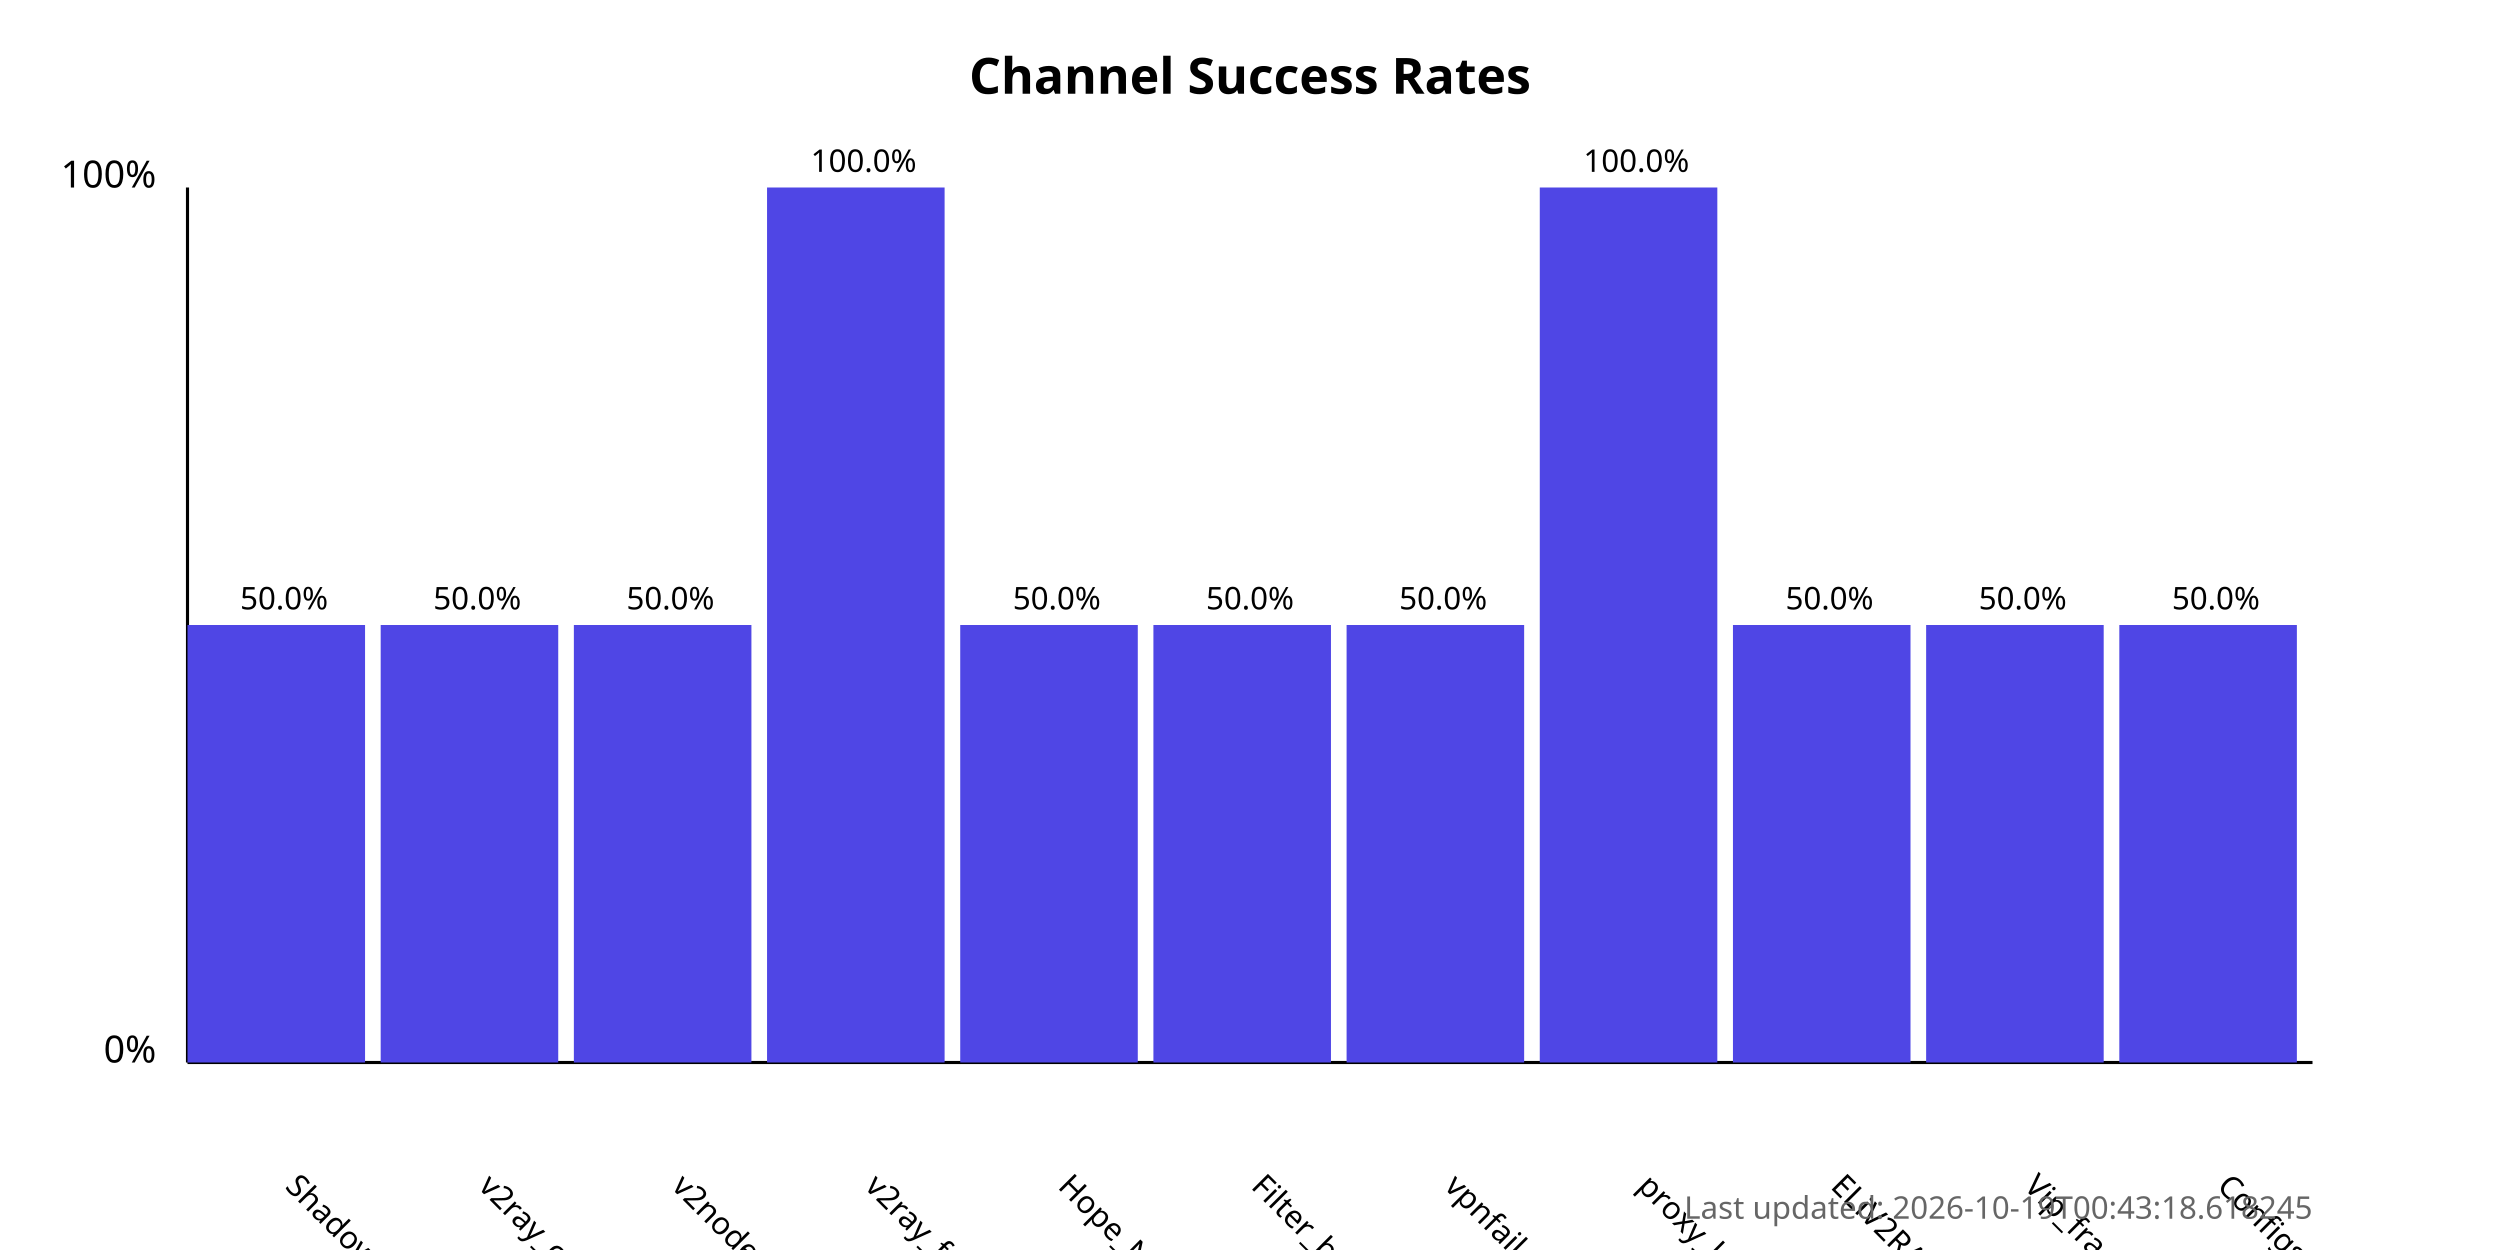
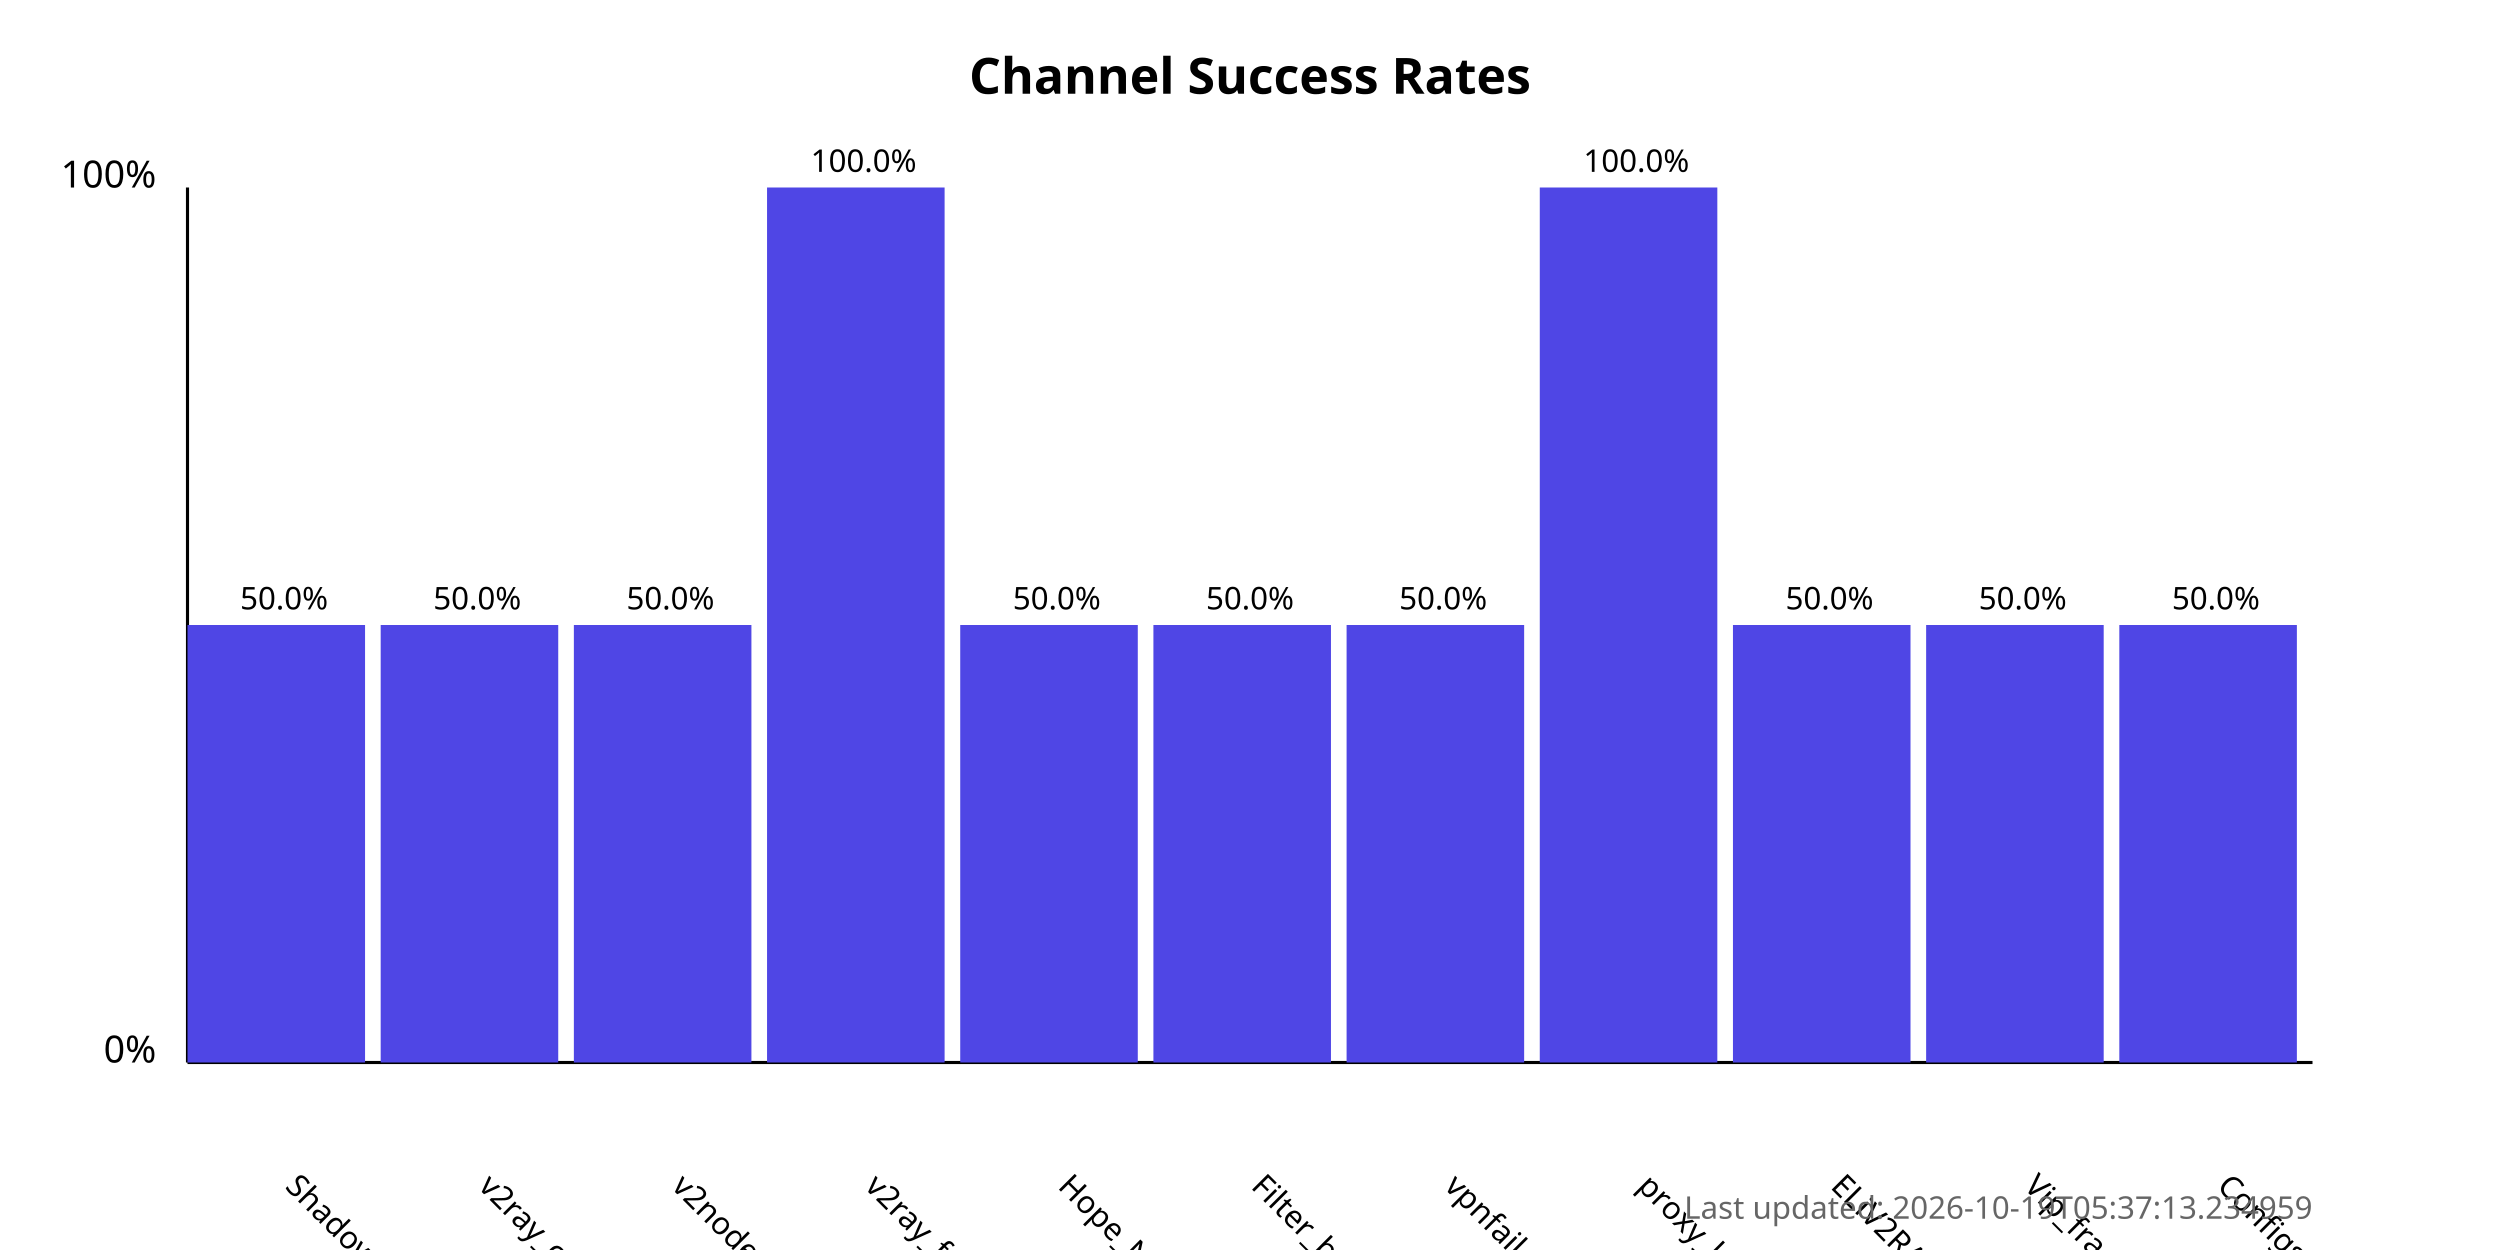
<svg xmlns="http://www.w3.org/2000/svg" width="800" height="400">
  <style>
            .chart-title { font: bold 16px sans-serif; }
            .axis-label { font: 12px sans-serif; }
            .tick-label { font: 10px sans-serif; }
            .bar { fill: #4f46e5; }
            .bar:hover { fill: #6366f1; }
            .timestamp { font: 10px sans-serif; fill: #666; }
        </style>
  <text x="400.0" y="30" text-anchor="middle" class="chart-title">
            Channel Success Rates
        </text>
  <line x1="60" y1="340" x2="60" y2="60" stroke="black" stroke-width="1" />
  <line x1="60" y1="340" x2="740" y2="340" stroke="black" stroke-width="1" />
  <text x="50" y="340" text-anchor="end" class="axis-label">0%</text>
  <text x="50" y="60" text-anchor="end" class="axis-label">100%</text>
  <g>
    <rect x="60" y="200.0" width="56.818" height="140.0" class="bar" />
    <text x="90.909" y="380" transform="rotate(45, 90.90909, 380)" text-anchor="start" class="tick-label">
                ShadowProxy66
            </text>
    <text x="90.909" y="195.0" text-anchor="middle" class="tick-label">
                50.0%
            </text>
  </g>
  <g>
    <rect x="121.818" y="200.0" width="56.818" height="140.0" class="bar" />
    <text x="152.727" y="380" transform="rotate(45, 152.7273, 380)" text-anchor="start" class="tick-label">
                v2ray_configs_pool
            </text>
    <text x="152.727" y="195.0" text-anchor="middle" class="tick-label">
                50.0%
            </text>
  </g>
  <g>
    <rect x="183.636" y="200.0" width="56.818" height="140.0" class="bar" />
    <text x="214.545" y="380" transform="rotate(45, 214.5455, 380)" text-anchor="start" class="tick-label">
                v2nodes
            </text>
    <text x="214.545" y="195.0" text-anchor="middle" class="tick-label">
                50.0%
            </text>
  </g>
  <g>
    <rect x="245.455" y="60.0" width="56.818" height="280.0" class="bar" />
    <text x="276.364" y="380" transform="rotate(45, 276.3636, 380)" text-anchor="start" class="tick-label">
                v2ray_free_conf
            </text>
    <text x="276.364" y="55.0" text-anchor="middle" class="tick-label">
                100.0%
            </text>
  </g>
  <g>
    <rect x="307.273" y="200.0" width="56.818" height="140.0" class="bar" />
    <text x="338.182" y="380" transform="rotate(45, 338.1818, 380)" text-anchor="start" class="tick-label">
                Hope_Net
            </text>
    <text x="338.182" y="195.0" text-anchor="middle" class="tick-label">
                50.0%
            </text>
  </g>
  <g>
    <rect x="369.091" y="200.0" width="56.818" height="140.0" class="bar" />
    <text x="400.0" y="380" transform="rotate(45, 400.0, 380)" text-anchor="start" class="tick-label">
                Filter_breaker
            </text>
    <text x="400.0" y="195.0" text-anchor="middle" class="tick-label">
                50.0%
            </text>
  </g>
  <g>
    <rect x="430.909" y="200.0" width="56.818" height="140.0" class="bar" />
    <text x="461.818" y="380" transform="rotate(45, 461.8182, 380)" text-anchor="start" class="tick-label">
                vpnfail_vless
            </text>
    <text x="461.818" y="195.0" text-anchor="middle" class="tick-label">
                50.0%
            </text>
  </g>
  <g>
    <rect x="492.727" y="60.0" width="56.818" height="280.0" class="bar" />
    <text x="523.636" y="380" transform="rotate(45, 523.6364, 380)" text-anchor="start" class="tick-label">
                proxy_kafee
            </text>
    <text x="523.636" y="55.0" text-anchor="middle" class="tick-label">
                100.0%
            </text>
  </g>
  <g>
    <rect x="554.545" y="200.0" width="56.818" height="140.0" class="bar" />
    <text x="585.455" y="380" transform="rotate(45, 585.4545, 380)" text-anchor="start" class="tick-label">
                ELiV2RAY
            </text>
    <text x="585.455" y="195.0" text-anchor="middle" class="tick-label">
                50.0%
            </text>
  </g>
  <g>
    <rect x="616.364" y="200.0" width="56.818" height="140.0" class="bar" />
    <text x="647.273" y="380" transform="rotate(45, 647.2727, 380)" text-anchor="start" class="tick-label">
                Vip_fragment_v2ray
            </text>
    <text x="647.273" y="195.0" text-anchor="middle" class="tick-label">
                50.0%
            </text>
  </g>
  <g>
    <rect x="678.182" y="200.0" width="56.818" height="140.0" class="bar" />
    <text x="709.091" y="380" transform="rotate(45, 709.0909, 380)" text-anchor="start" class="tick-label">
                ConfigsHubPlus
            </text>
    <text x="709.091" y="195.0" text-anchor="middle" class="tick-label">
                50.0%
            </text>
  </g>
  <text x="740" y="390" text-anchor="end" class="timestamp">
-             Last updated: 2026-10-19T00:43:18.618245
+             Last updated: 2026-10-19T05:37:13.234959
        </text>
</svg>
